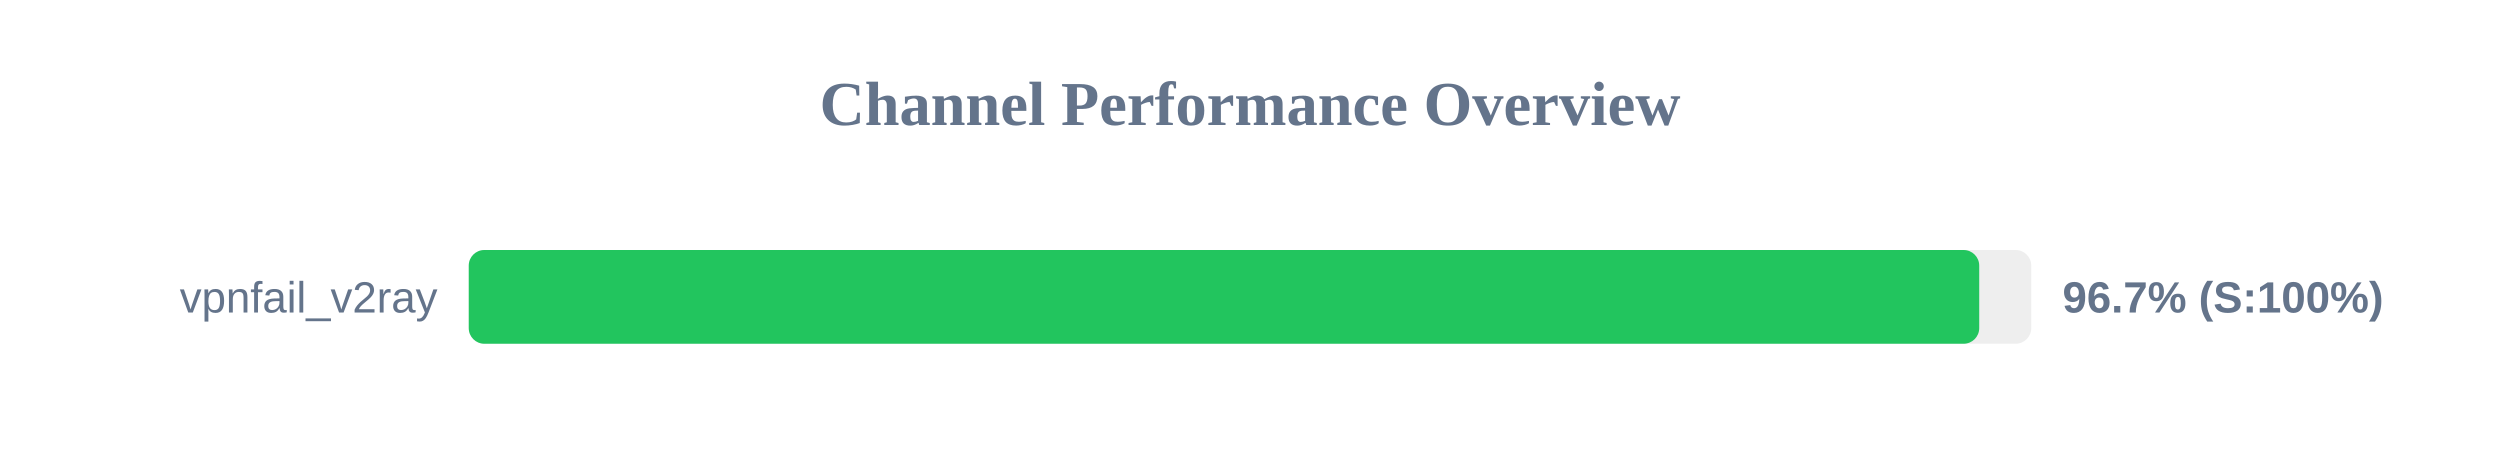
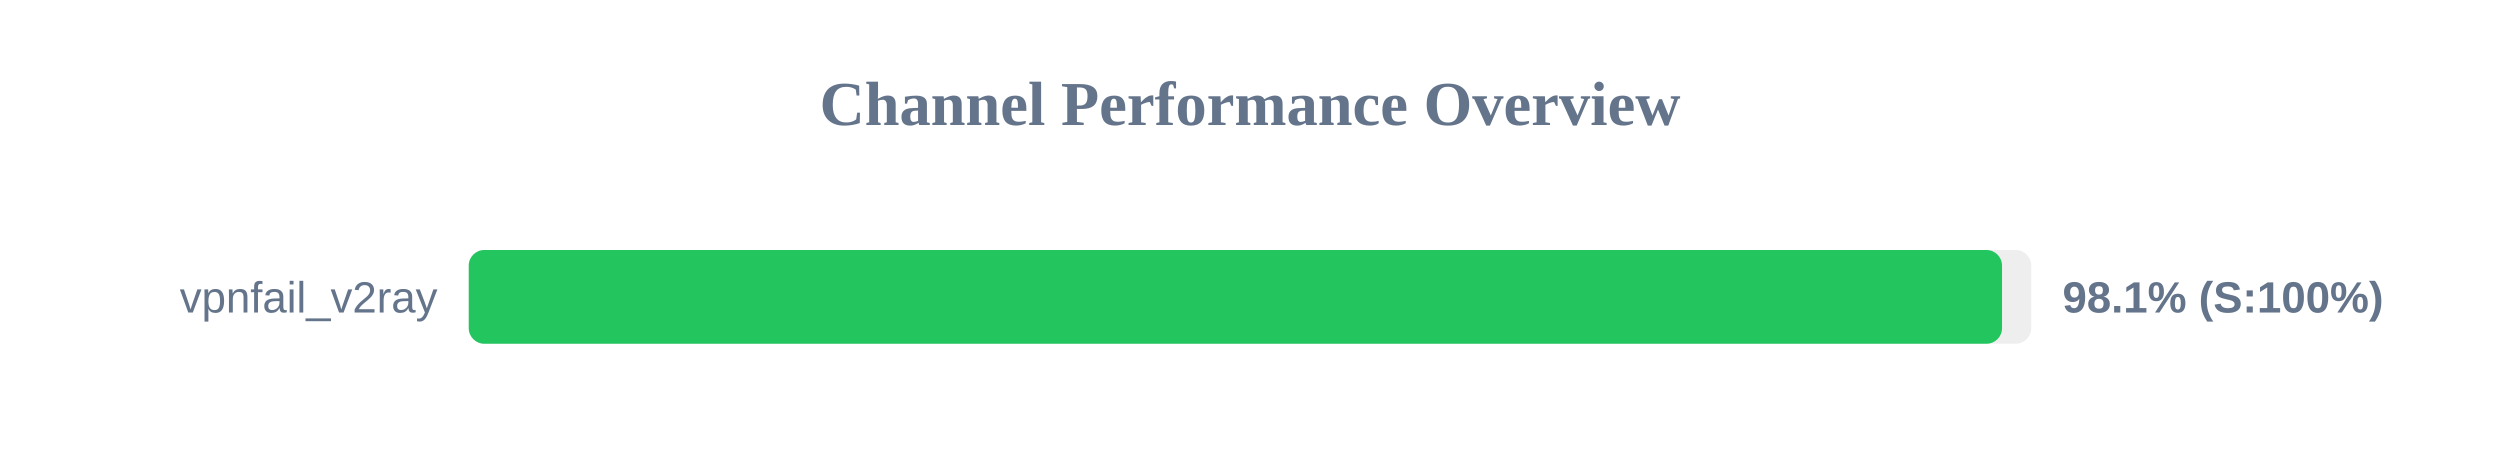
<svg xmlns="http://www.w3.org/2000/svg" width="800" height="150" version="1.1">
  <style>
        .row { font: 14px Arial; fill: #64748b; }
        .score { font: bold 14px Arial; fill: #64748b; }
    </style>
  <text x="400" y="40" text-anchor="middle" font-size="20px" font-weight="bold" fill="#64748b">Channel Performance Overview</text>
  <rect x="150" y="80" width="500" height="30" fill="#eee" rx="5" />
-   <rect x="150" y="80" width="483.35" height="30" fill="#22c55e" rx="5" />
+   <rect x="150" y="80" width="490.65" height="30" fill="#22c55e" rx="5" />
  <text x="140" y="100" text-anchor="end" class="row">vpnfail_v2ray</text>
-   <text x="660" y="100" text-anchor="start" class="score">96.7% (S:100%)</text>
+   <text x="660" y="100" text-anchor="start" class="score">98.1% (S:100%)</text>
</svg>
